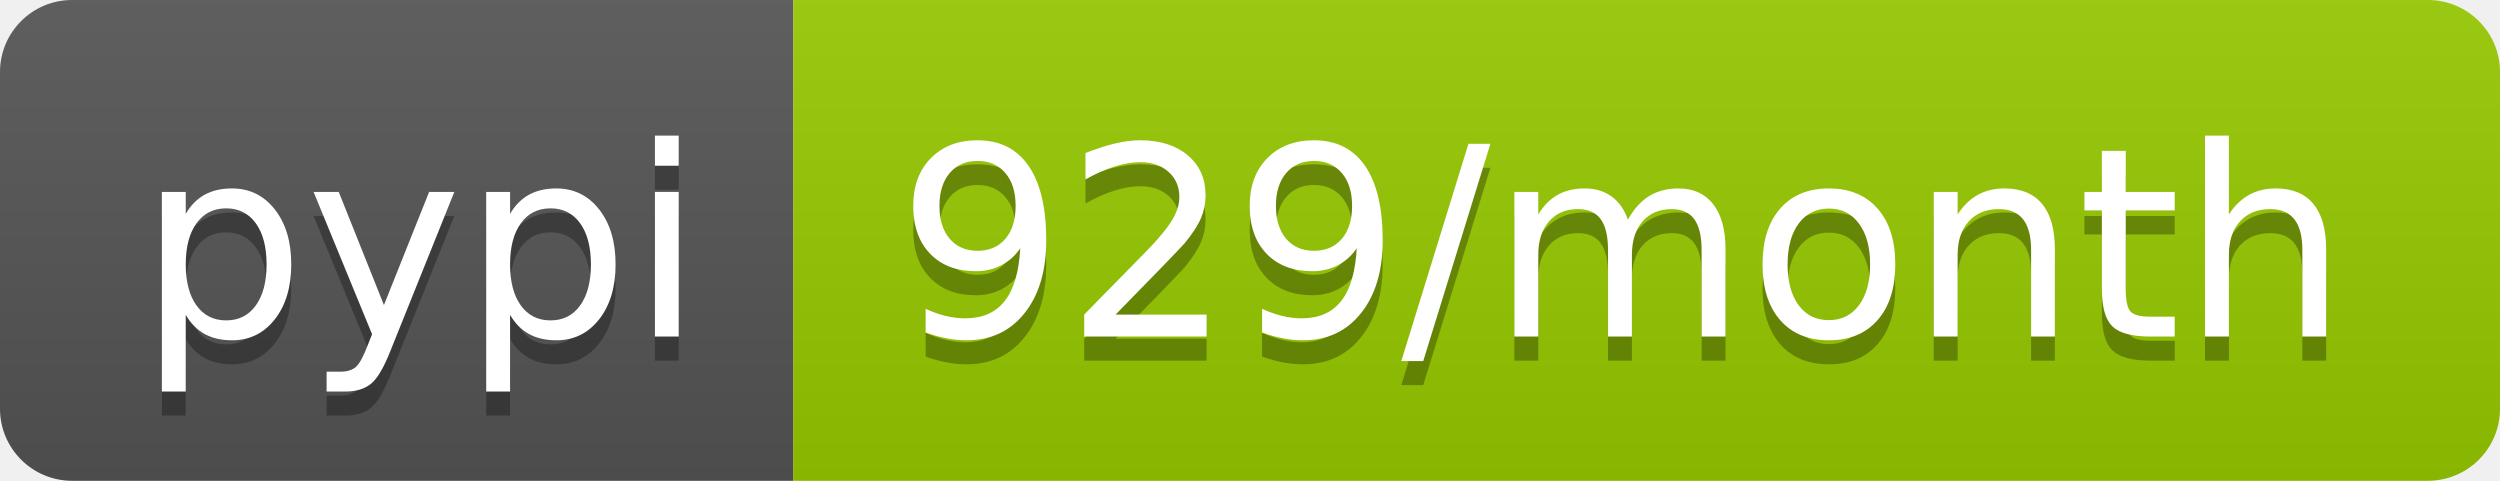
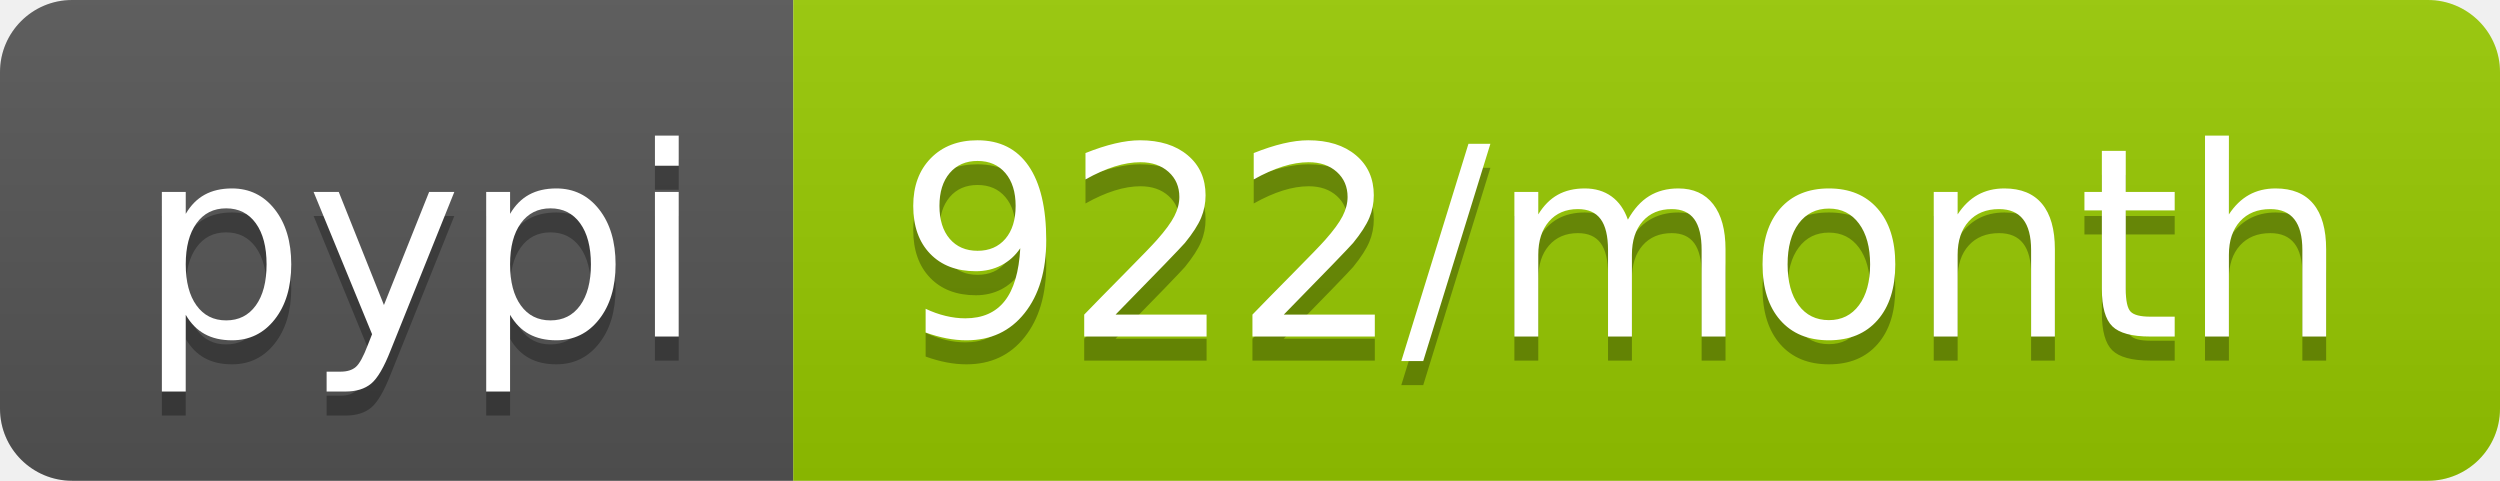
- <svg xmlns="http://www.w3.org/2000/svg" width="104" height="20" role="img" aria-label="pypi: 929/month">
+ <svg xmlns="http://www.w3.org/2000/svg" width="104" height="20" role="img" aria-label="pypi: 922/month">
  <linearGradient id="s" x2="0" y2="100%">
    <stop offset="0" stop-color="#bbb" stop-opacity=".1" />
    <stop offset="1" stop-opacity=".1" />
  </linearGradient>
  <clipPath id="r">
    <rect width="104" height="20" rx="3" fill="#fff" />
  </clipPath>
  <g clip-path="url(#r)">
    <rect width="33" height="20" fill="#555" />
    <rect x="33" width="71" height="20" fill="#97ca00" />
    <rect width="104" height="20" fill="url(#s)" />
  </g>
  <g fill="#fff" text-anchor="middle" font-family="Verdana,Geneva,DejaVu Sans,sans-serif" text-rendering="geometricPrecision" font-size="110">
    <text aria-hidden="true" x="175" y="150" fill="#010101" fill-opacity=".3" transform="scale(.1)" textLength="230">pypi</text>
    <text x="175" y="140" transform="scale(.1)" fill="#fff" textLength="230">pypi</text>
-     <text aria-hidden="true" x="675" y="150" fill="#010101" fill-opacity=".3" transform="scale(.1)" textLength="610">929/month</text>
-     <text x="675" y="140" transform="scale(.1)" fill="#fff" textLength="610">929/month</text>
+     <text aria-hidden="true" x="675" y="150" fill="#010101" fill-opacity=".3" transform="scale(.1)" textLength="610">922/month</text>
+     <text x="675" y="140" transform="scale(.1)" fill="#fff" textLength="610">922/month</text>
  </g>
</svg>
